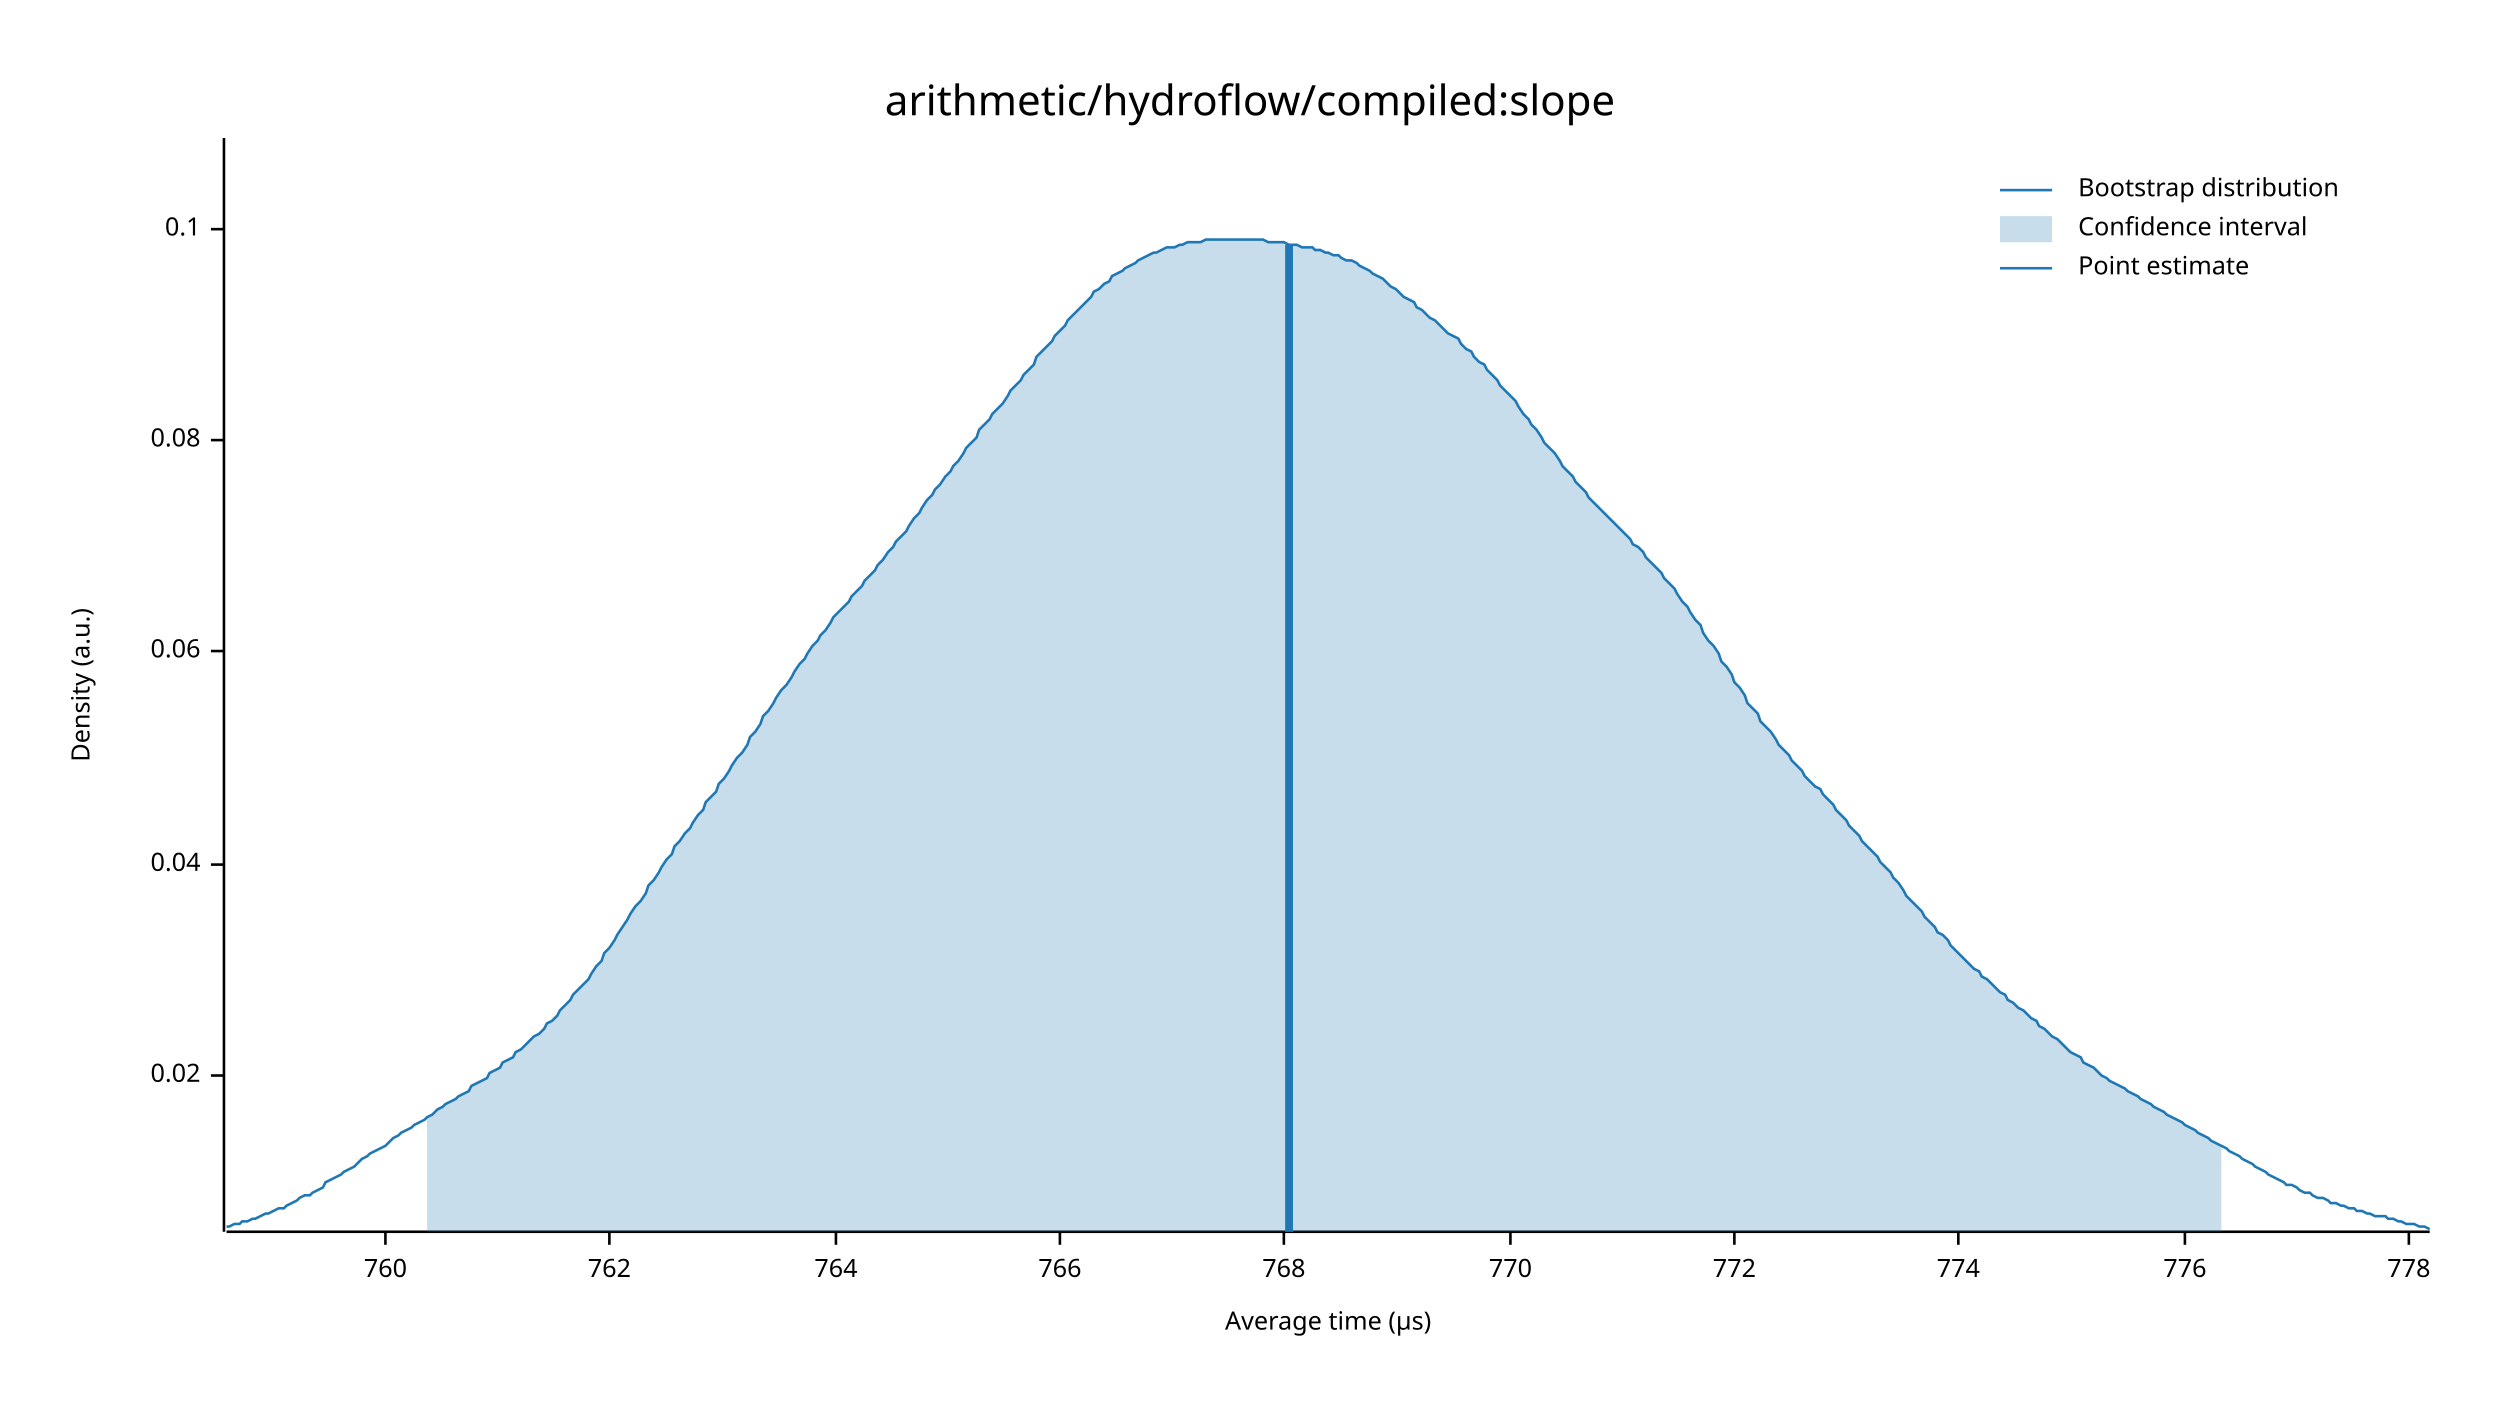
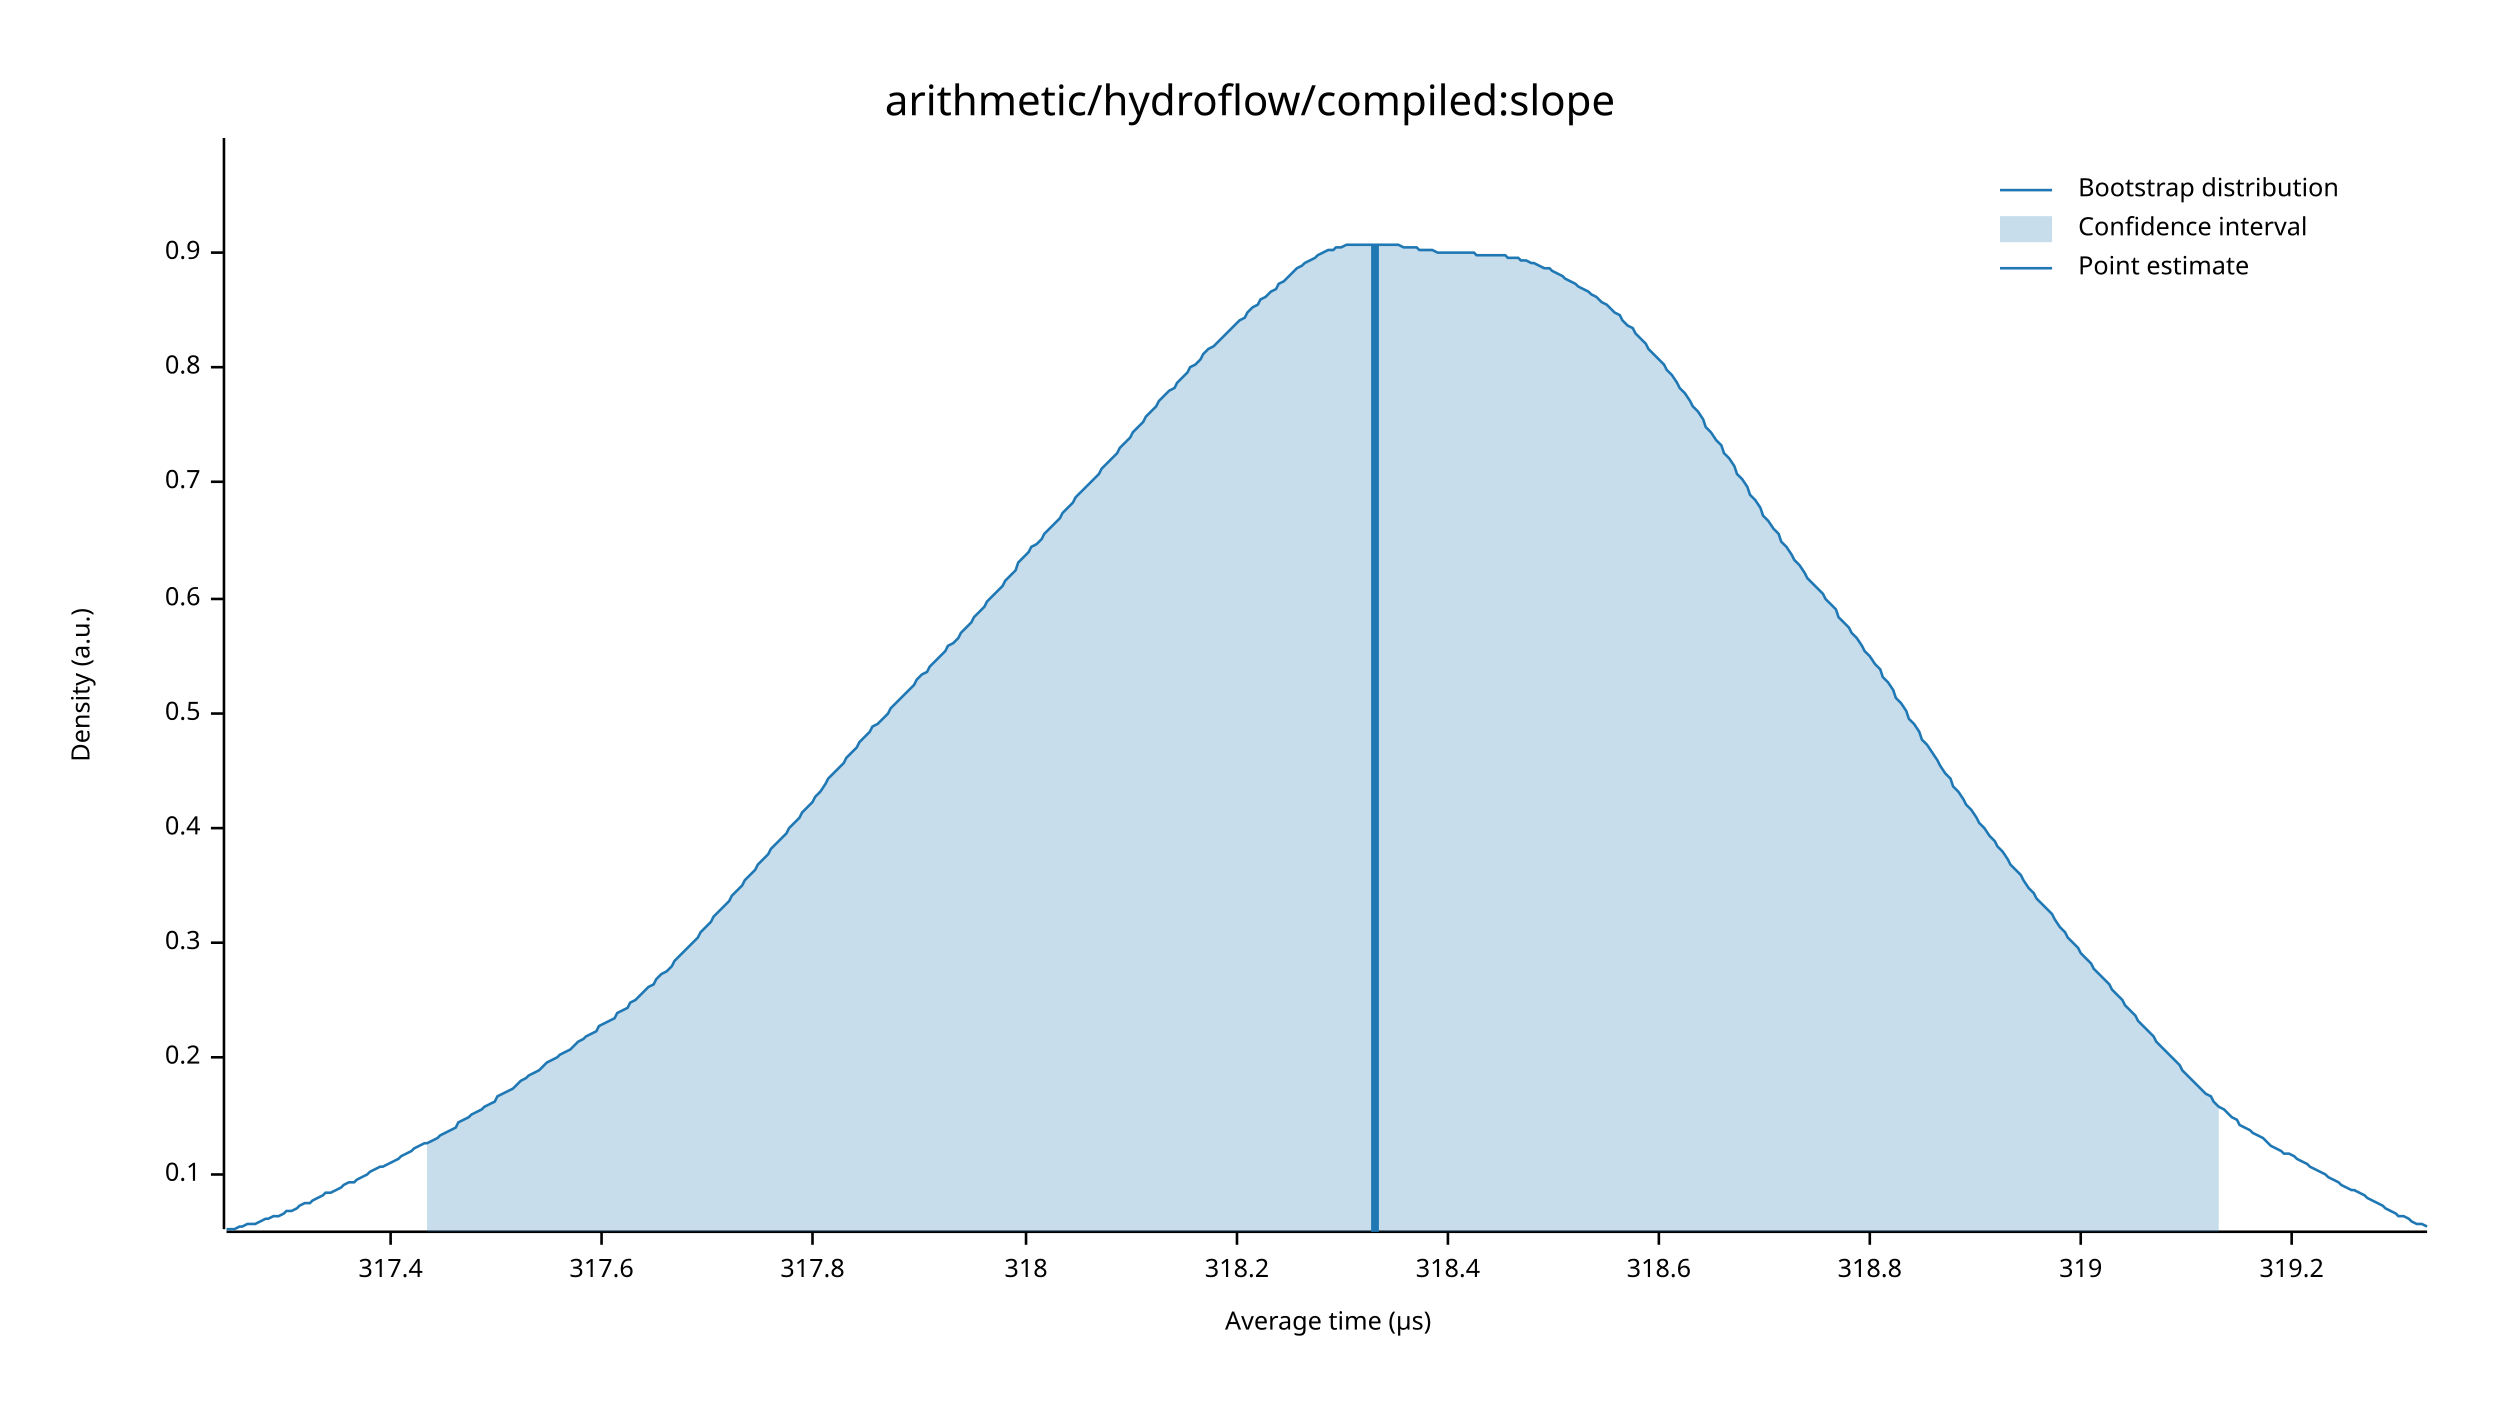
<svg xmlns="http://www.w3.org/2000/svg" width="960" height="540" viewBox="0 0 960 540">
  <text x="480" y="32" dy="0.76em" text-anchor="middle" font-family="sans-serif" font-size="16.129" opacity="1" fill="#000000">
arithmetic/hydroflow/compiled:slope
</text>
  <text x="27" y="263" dy="0.76em" text-anchor="middle" font-family="sans-serif" font-size="9.677" opacity="1" fill="#000000" transform="rotate(270, 27, 263)">
Density (a.u.)
</text>
  <text x="510" y="513" dy="-0.5ex" text-anchor="middle" font-family="sans-serif" font-size="9.677" opacity="1" fill="#000000">
Average time (µs)
</text>
-   <polyline fill="none" opacity="1" stroke="#000000" stroke-width="1" points="86,53 86,473 " />
-   <text x="77" y="413" dy="0.5ex" text-anchor="end" font-family="sans-serif" font-size="9.677" opacity="1" fill="#000000">
- 0.02
- </text>
-   <polyline fill="none" opacity="1" stroke="#000000" stroke-width="1" points="81,413 86,413 " />
-   <text x="77" y="332" dy="0.5ex" text-anchor="end" font-family="sans-serif" font-size="9.677" opacity="1" fill="#000000">
- 0.04
- </text>
-   <polyline fill="none" opacity="1" stroke="#000000" stroke-width="1" points="81,332 86,332 " />
-   <text x="77" y="250" dy="0.5ex" text-anchor="end" font-family="sans-serif" font-size="9.677" opacity="1" fill="#000000">
- 0.06
- </text>
-   <polyline fill="none" opacity="1" stroke="#000000" stroke-width="1" points="81,250 86,250 " />
-   <text x="77" y="169" dy="0.5ex" text-anchor="end" font-family="sans-serif" font-size="9.677" opacity="1" fill="#000000">
- 0.08
- </text>
-   <polyline fill="none" opacity="1" stroke="#000000" stroke-width="1" points="81,169 86,169 " />
-   <text x="77" y="88" dy="0.5ex" text-anchor="end" font-family="sans-serif" font-size="9.677" opacity="1" fill="#000000">
+   <polyline fill="none" opacity="1" stroke="#000000" stroke-width="1" points="86,53 86,472 " />
+   <text x="77" y="451" dy="0.5ex" text-anchor="end" font-family="sans-serif" font-size="9.677" opacity="1" fill="#000000">
0.1
</text>
-   <polyline fill="none" opacity="1" stroke="#000000" stroke-width="1" points="81,88 86,88 " />
-   <polyline fill="none" opacity="1" stroke="#000000" stroke-width="1" points="87,473 933,473 " />
-   <text x="148" y="483" dy="0.76em" text-anchor="middle" font-family="sans-serif" font-size="9.677" opacity="1" fill="#000000">
- 760
+   <polyline fill="none" opacity="1" stroke="#000000" stroke-width="1" points="81,451 86,451 " />
+   <text x="77" y="406" dy="0.5ex" text-anchor="end" font-family="sans-serif" font-size="9.677" opacity="1" fill="#000000">
+ 0.2
</text>
-   <polyline fill="none" opacity="1" stroke="#000000" stroke-width="1" points="148,473 148,478 " />
-   <text x="234" y="483" dy="0.76em" text-anchor="middle" font-family="sans-serif" font-size="9.677" opacity="1" fill="#000000">
- 762
+   <polyline fill="none" opacity="1" stroke="#000000" stroke-width="1" points="81,406 86,406 " />
+   <text x="77" y="362" dy="0.5ex" text-anchor="end" font-family="sans-serif" font-size="9.677" opacity="1" fill="#000000">
+ 0.3
</text>
-   <polyline fill="none" opacity="1" stroke="#000000" stroke-width="1" points="234,473 234,478 " />
-   <text x="321" y="483" dy="0.76em" text-anchor="middle" font-family="sans-serif" font-size="9.677" opacity="1" fill="#000000">
- 764
+   <polyline fill="none" opacity="1" stroke="#000000" stroke-width="1" points="81,362 86,362 " />
+   <text x="77" y="318" dy="0.5ex" text-anchor="end" font-family="sans-serif" font-size="9.677" opacity="1" fill="#000000">
+ 0.4
</text>
-   <polyline fill="none" opacity="1" stroke="#000000" stroke-width="1" points="321,473 321,478 " />
-   <text x="407" y="483" dy="0.76em" text-anchor="middle" font-family="sans-serif" font-size="9.677" opacity="1" fill="#000000">
- 766
+   <polyline fill="none" opacity="1" stroke="#000000" stroke-width="1" points="81,318 86,318 " />
+   <text x="77" y="274" dy="0.5ex" text-anchor="end" font-family="sans-serif" font-size="9.677" opacity="1" fill="#000000">
+ 0.5
</text>
-   <polyline fill="none" opacity="1" stroke="#000000" stroke-width="1" points="407,473 407,478 " />
-   <text x="493" y="483" dy="0.76em" text-anchor="middle" font-family="sans-serif" font-size="9.677" opacity="1" fill="#000000">
- 768
+   <polyline fill="none" opacity="1" stroke="#000000" stroke-width="1" points="81,274 86,274 " />
+   <text x="77" y="230" dy="0.5ex" text-anchor="end" font-family="sans-serif" font-size="9.677" opacity="1" fill="#000000">
+ 0.6
</text>
-   <polyline fill="none" opacity="1" stroke="#000000" stroke-width="1" points="493,473 493,478 " />
-   <text x="580" y="483" dy="0.76em" text-anchor="middle" font-family="sans-serif" font-size="9.677" opacity="1" fill="#000000">
- 770
+   <polyline fill="none" opacity="1" stroke="#000000" stroke-width="1" points="81,230 86,230 " />
+   <text x="77" y="185" dy="0.5ex" text-anchor="end" font-family="sans-serif" font-size="9.677" opacity="1" fill="#000000">
+ 0.7
</text>
-   <polyline fill="none" opacity="1" stroke="#000000" stroke-width="1" points="580,473 580,478 " />
-   <text x="666" y="483" dy="0.76em" text-anchor="middle" font-family="sans-serif" font-size="9.677" opacity="1" fill="#000000">
- 772
+   <polyline fill="none" opacity="1" stroke="#000000" stroke-width="1" points="81,185 86,185 " />
+   <text x="77" y="141" dy="0.5ex" text-anchor="end" font-family="sans-serif" font-size="9.677" opacity="1" fill="#000000">
+ 0.8
</text>
-   <polyline fill="none" opacity="1" stroke="#000000" stroke-width="1" points="666,473 666,478 " />
-   <text x="752" y="483" dy="0.76em" text-anchor="middle" font-family="sans-serif" font-size="9.677" opacity="1" fill="#000000">
- 774
+   <polyline fill="none" opacity="1" stroke="#000000" stroke-width="1" points="81,141 86,141 " />
+   <text x="77" y="97" dy="0.5ex" text-anchor="end" font-family="sans-serif" font-size="9.677" opacity="1" fill="#000000">
+ 0.9
</text>
-   <polyline fill="none" opacity="1" stroke="#000000" stroke-width="1" points="752,473 752,478 " />
-   <text x="839" y="483" dy="0.76em" text-anchor="middle" font-family="sans-serif" font-size="9.677" opacity="1" fill="#000000">
- 776
+   <polyline fill="none" opacity="1" stroke="#000000" stroke-width="1" points="81,97 86,97 " />
+   <polyline fill="none" opacity="1" stroke="#000000" stroke-width="1" points="87,473 932,473 " />
+   <text x="150" y="483" dy="0.76em" text-anchor="middle" font-family="sans-serif" font-size="9.677" opacity="1" fill="#000000">
+ 317.4
</text>
-   <polyline fill="none" opacity="1" stroke="#000000" stroke-width="1" points="839,473 839,478 " />
-   <text x="925" y="483" dy="0.76em" text-anchor="middle" font-family="sans-serif" font-size="9.677" opacity="1" fill="#000000">
- 778
+   <polyline fill="none" opacity="1" stroke="#000000" stroke-width="1" points="150,473 150,478 " />
+   <text x="231" y="483" dy="0.76em" text-anchor="middle" font-family="sans-serif" font-size="9.677" opacity="1" fill="#000000">
+ 317.6
</text>
-   <polyline fill="none" opacity="1" stroke="#000000" stroke-width="1" points="925,473 925,478 " />
-   <polyline fill="none" opacity="1" stroke="#1F78B4" stroke-width="1" points="87,471 88,471 90,470 92,470 93,469 95,469 97,468 98,468 100,467 102,466 103,466 105,465 107,464 109,464 110,463 112,462 114,461 115,460 117,459 119,459 120,458 122,457 124,456 125,454 127,453 129,452 131,451 132,450 134,449 136,448 137,447 139,445 141,444 142,443 144,442 146,441 148,440 149,439 151,437 153,436 154,435 156,434 158,433 159,432 161,431 163,430 164,429 166,428 168,426 170,425 171,424 173,423 175,422 176,421 178,420 180,419 181,417 183,416 185,415 187,414 188,412 190,411 192,410 193,408 195,407 197,406 198,404 200,403 202,401 203,400 205,398 207,397 209,395 210,393 212,392 214,390 215,388 217,386 219,384 220,382 222,380 224,378 226,376 227,374 229,371 231,369 232,366 234,364 236,361 237,359 239,356 241,353 242,351 244,348 246,346 248,343 249,340 251,338 253,335 254,333 256,330 258,328 259,325 261,323 263,320 265,318 266,316 268,313 270,311 271,308 273,306 275,304 276,301 278,299 280,296 281,294 283,291 285,289 287,286 288,283 290,281 292,278 293,275 295,273 297,270 298,268 300,265 302,263 304,260 305,258 307,255 309,253 310,251 312,248 314,246 315,244 317,242 319,239 320,237 322,235 324,233 326,231 327,229 329,227 331,225 332,223 334,221 336,219 337,217 339,215 341,212 343,210 344,208 346,206 348,204 349,202 351,199 353,197 354,195 356,192 358,190 359,188 361,186 363,183 365,181 366,179 368,177 370,174 371,172 373,170 375,168 376,165 378,163 380,161 381,159 383,157 385,155 387,152 388,150 390,148 392,146 393,144 395,142 397,140 398,137 400,135 402,133 404,131 405,129 407,127 409,125 410,123 412,121 414,119 415,118 417,116 419,114 420,112 422,111 424,109 426,108 427,106 429,105 431,104 432,103 434,102 436,101 437,100 439,99 441,98 443,97 444,97 446,96 448,95 449,95 451,95 453,94 454,94 456,93 458,93 459,93 461,93 463,92 465,92 466,92 468,92 470,92 471,92 473,92 475,92 476,92 478,92 480,92 482,92 483,92 485,92 487,93 488,93 490,93 492,93 493,93 495,94 497,94 498,94 500,95 502,95 504,95 505,96 507,96 509,97 510,97 512,98 514,98 515,99 517,100 519,100 521,101 522,102 524,103 526,104 527,105 529,106 531,107 532,108 534,110 536,111 537,112 539,114 541,115 543,116 544,118 546,119 548,121 549,122 551,123 553,125 554,126 556,128 558,129 560,130 561,132 563,134 565,135 566,137 568,139 570,140 571,142 573,144 575,146 576,148 578,150 580,152 582,154 583,156 585,159 587,161 588,163 590,165 592,168 593,170 595,172 597,174 599,177 600,179 602,181 604,183 605,185 607,187 609,189 610,191 612,193 614,195 615,196 617,198 619,200 621,202 622,203 624,205 626,207 627,209 629,210 631,212 632,214 634,216 636,218 638,220 639,222 641,224 643,226 644,228 646,231 648,233 649,235 651,238 653,240 654,243 656,246 658,248 660,251 661,254 663,256 665,259 666,262 668,264 670,267 671,270 673,272 675,274 676,277 678,279 680,281 682,284 683,286 685,288 687,290 688,292 690,294 692,296 693,298 695,300 697,302 699,303 700,305 702,307 704,309 705,311 707,313 709,315 710,317 712,319 714,321 715,323 717,325 719,327 721,329 722,331 724,333 726,335 727,337 729,339 731,342 732,344 734,346 736,348 738,350 739,352 741,354 743,356 744,358 746,359 748,361 749,363 751,365 753,367 754,368 756,370 758,372 760,373 761,375 763,376 765,378 766,379 768,381 770,382 771,384 773,385 775,387 777,388 778,389 780,391 782,392 783,394 785,395 787,397 788,398 790,399 792,401 793,402 795,404 797,405 799,406 800,408 802,409 804,410 805,411 807,413 809,414 810,415 812,416 814,417 816,418 817,419 819,420 821,421 822,422 824,423 826,424 827,425 829,426 831,427 832,428 834,429 836,430 838,431 839,432 841,433 843,434 844,435 846,436 848,437 849,438 851,439 853,440 855,441 856,442 858,443 860,444 861,445 863,446 865,447 866,448 868,449 870,450 871,451 873,452 875,453 877,454 878,455 880,455 882,456 883,457 885,458 887,458 888,459 890,460 892,460 894,461 895,462 897,462 899,463 900,463 902,464 904,464 905,465 907,465 909,466 910,466 912,467 914,467 916,467 917,468 919,468 921,469 922,469 924,470 926,470 927,470 929,471 931,471 933,472 " />
-   <polygon opacity="0.25" fill="#1F78B4" points="164,429 166,428 168,426 170,425 171,424 173,423 175,422 176,421 178,420 180,419 181,417 183,416 185,415 187,414 188,412 190,411 192,410 193,408 195,407 197,406 198,404 200,403 202,401 203,400 205,398 207,397 209,395 210,393 212,392 214,390 215,388 217,386 219,384 220,382 222,380 224,378 226,376 227,374 229,371 231,369 232,366 234,364 236,361 237,359 239,356 241,353 242,351 244,348 246,346 248,343 249,340 251,338 253,335 254,333 256,330 258,328 259,325 261,323 263,320 265,318 266,316 268,313 270,311 271,308 273,306 275,304 276,301 278,299 280,296 281,294 283,291 285,289 287,286 288,283 290,281 292,278 293,275 295,273 297,270 298,268 300,265 302,263 304,260 305,258 307,255 309,253 310,251 312,248 314,246 315,244 317,242 319,239 320,237 322,235 324,233 326,231 327,229 329,227 331,225 332,223 334,221 336,219 337,217 339,215 341,212 343,210 344,208 346,206 348,204 349,202 351,199 353,197 354,195 356,192 358,190 359,188 361,186 363,183 365,181 366,179 368,177 370,174 371,172 373,170 375,168 376,165 378,163 380,161 381,159 383,157 385,155 387,152 388,150 390,148 392,146 393,144 395,142 397,140 398,137 400,135 402,133 404,131 405,129 407,127 409,125 410,123 412,121 414,119 415,118 417,116 419,114 420,112 422,111 424,109 426,108 427,106 429,105 431,104 432,103 434,102 436,101 437,100 439,99 441,98 443,97 444,97 446,96 448,95 449,95 451,95 453,94 454,94 456,93 458,93 459,93 461,93 463,92 465,92 466,92 468,92 470,92 471,92 473,92 475,92 476,92 478,92 480,92 482,92 483,92 485,92 487,93 488,93 490,93 492,93 493,93 495,94 497,94 498,94 500,95 502,95 504,95 505,96 507,96 509,97 510,97 512,98 514,98 515,99 517,100 519,100 521,101 522,102 524,103 526,104 527,105 529,106 531,107 532,108 534,110 536,111 537,112 539,114 541,115 543,116 544,118 546,119 548,121 549,122 551,123 553,125 554,126 556,128 558,129 560,130 561,132 563,134 565,135 566,137 568,139 570,140 571,142 573,144 575,146 576,148 578,150 580,152 582,154 583,156 585,159 587,161 588,163 590,165 592,168 593,170 595,172 597,174 599,177 600,179 602,181 604,183 605,185 607,187 609,189 610,191 612,193 614,195 615,196 617,198 619,200 621,202 622,203 624,205 626,207 627,209 629,210 631,212 632,214 634,216 636,218 638,220 639,222 641,224 643,226 644,228 646,231 648,233 649,235 651,238 653,240 654,243 656,246 658,248 660,251 661,254 663,256 665,259 666,262 668,264 670,267 671,270 673,272 675,274 676,277 678,279 680,281 682,284 683,286 685,288 687,290 688,292 690,294 692,296 693,298 695,300 697,302 699,303 700,305 702,307 704,309 705,311 707,313 709,315 710,317 712,319 714,321 715,323 717,325 719,327 721,329 722,331 724,333 726,335 727,337 729,339 731,342 732,344 734,346 736,348 738,350 739,352 741,354 743,356 744,358 746,359 748,361 749,363 751,365 753,367 754,368 756,370 758,372 760,373 761,375 763,376 765,378 766,379 768,381 770,382 771,384 773,385 775,387 777,388 778,389 780,391 782,392 783,394 785,395 787,397 788,398 790,399 792,401 793,402 795,404 797,405 799,406 800,408 802,409 804,410 805,411 807,413 809,414 810,415 812,416 814,417 816,418 817,419 819,420 821,421 822,422 824,423 826,424 827,425 829,426 831,427 832,428 834,429 836,430 838,431 839,432 841,433 843,434 844,435 846,436 848,437 849,438 851,439 853,440 853,473 164,473 " />
-   <polyline fill="none" opacity="1" stroke="#1F78B4" stroke-width="3" points="495,473 495,94 " />
+   <polyline fill="none" opacity="1" stroke="#000000" stroke-width="1" points="231,473 231,478 " />
+   <text x="312" y="483" dy="0.76em" text-anchor="middle" font-family="sans-serif" font-size="9.677" opacity="1" fill="#000000">
+ 317.8
+ </text>
+   <polyline fill="none" opacity="1" stroke="#000000" stroke-width="1" points="312,473 312,478 " />
+   <text x="394" y="483" dy="0.76em" text-anchor="middle" font-family="sans-serif" font-size="9.677" opacity="1" fill="#000000">
+ 318
+ </text>
+   <polyline fill="none" opacity="1" stroke="#000000" stroke-width="1" points="394,473 394,478 " />
+   <text x="475" y="483" dy="0.76em" text-anchor="middle" font-family="sans-serif" font-size="9.677" opacity="1" fill="#000000">
+ 318.2
+ </text>
+   <polyline fill="none" opacity="1" stroke="#000000" stroke-width="1" points="475,473 475,478 " />
+   <text x="556" y="483" dy="0.76em" text-anchor="middle" font-family="sans-serif" font-size="9.677" opacity="1" fill="#000000">
+ 318.4
+ </text>
+   <polyline fill="none" opacity="1" stroke="#000000" stroke-width="1" points="556,473 556,478 " />
+   <text x="637" y="483" dy="0.76em" text-anchor="middle" font-family="sans-serif" font-size="9.677" opacity="1" fill="#000000">
+ 318.6
+ </text>
+   <polyline fill="none" opacity="1" stroke="#000000" stroke-width="1" points="637,473 637,478 " />
+   <text x="718" y="483" dy="0.76em" text-anchor="middle" font-family="sans-serif" font-size="9.677" opacity="1" fill="#000000">
+ 318.8
+ </text>
+   <polyline fill="none" opacity="1" stroke="#000000" stroke-width="1" points="718,473 718,478 " />
+   <text x="799" y="483" dy="0.76em" text-anchor="middle" font-family="sans-serif" font-size="9.677" opacity="1" fill="#000000">
+ 319
+ </text>
+   <polyline fill="none" opacity="1" stroke="#000000" stroke-width="1" points="799,473 799,478 " />
+   <text x="880" y="483" dy="0.76em" text-anchor="middle" font-family="sans-serif" font-size="9.677" opacity="1" fill="#000000">
+ 319.2
+ </text>
+   <polyline fill="none" opacity="1" stroke="#000000" stroke-width="1" points="880,473 880,478 " />
+   <polyline fill="none" opacity="1" stroke="#1F78B4" stroke-width="1" points="87,472 88,472 90,472 92,471 93,471 95,470 97,470 98,470 100,469 102,468 103,468 105,467 107,467 109,466 110,465 112,465 114,464 115,463 117,462 119,462 120,461 122,460 124,459 125,458 127,458 129,457 131,456 132,455 134,454 136,454 137,453 139,452 141,451 142,450 144,449 146,448 147,448 149,447 151,446 153,445 154,444 156,443 158,442 159,441 161,440 163,439 164,439 166,438 168,437 169,436 171,435 173,434 175,433 176,431 178,430 180,429 181,428 183,427 185,426 186,425 188,424 190,423 191,421 193,420 195,419 197,418 198,417 200,415 202,414 203,413 205,412 207,411 208,410 210,408 212,407 214,406 215,405 217,404 219,403 220,402 222,400 224,399 225,398 227,397 229,396 230,394 232,393 234,392 236,391 237,389 239,388 241,387 242,385 244,384 246,382 247,381 249,379 251,378 252,376 254,374 256,373 258,371 259,369 261,367 263,365 264,364 266,362 268,360 269,358 271,356 273,354 274,352 276,350 278,348 280,346 281,344 283,342 285,340 286,338 288,336 290,334 291,332 293,330 295,328 296,326 298,324 300,322 302,320 303,318 305,316 307,314 308,312 310,310 312,308 313,306 315,304 317,301 318,299 320,297 322,295 324,293 325,291 327,289 329,287 330,285 332,283 334,281 335,279 337,278 339,276 341,274 342,272 344,270 346,268 347,267 349,265 351,263 352,261 354,259 356,258 357,256 359,254 361,252 363,250 364,248 366,247 368,245 369,243 371,241 373,239 374,237 376,235 378,233 379,231 381,229 383,227 385,225 386,223 388,221 390,219 391,216 393,214 395,212 396,210 398,209 400,207 401,205 403,203 405,201 407,199 408,197 410,195 412,193 413,191 415,189 417,187 418,186 420,184 422,182 423,180 425,178 427,176 429,174 430,172 432,170 434,168 435,166 437,164 439,162 440,160 442,158 444,156 445,154 447,152 449,150 451,149 452,147 454,145 456,143 457,141 459,140 461,138 462,136 464,134 466,133 468,131 469,130 471,128 473,126 474,125 476,123 478,122 479,120 481,118 483,117 484,115 486,114 488,112 490,111 491,109 493,108 495,106 496,105 498,103 500,102 501,101 503,100 505,99 506,98 508,97 510,96 512,96 513,95 515,95 517,94 518,94 520,94 522,94 523,94 525,94 527,94 528,94 530,94 532,94 534,94 535,94 537,94 539,95 540,95 542,95 544,95 545,96 547,96 549,96 550,96 552,97 554,97 556,97 557,97 559,97 561,97 562,97 564,97 566,97 567,98 569,98 571,98 573,98 574,98 576,98 578,98 579,99 581,99 583,99 584,100 586,100 588,101 589,101 591,102 593,103 595,103 596,104 598,105 600,106 601,107 603,108 605,109 606,110 608,111 610,112 611,113 613,114 615,116 617,117 618,118 620,120 622,121 623,123 625,125 627,126 628,128 630,130 632,132 633,134 635,136 637,138 639,140 640,142 642,144 644,147 645,149 647,151 649,154 650,156 652,158 654,161 655,164 657,166 659,169 661,171 662,174 664,176 666,179 667,182 669,184 671,187 672,190 674,192 676,195 677,198 679,200 681,203 683,205 684,208 686,210 688,213 689,215 691,217 693,220 694,222 696,224 698,226 700,228 701,230 703,232 705,234 706,237 708,239 710,241 711,243 713,245 715,248 716,250 718,252 720,255 722,257 723,260 725,262 727,265 728,268 730,270 732,273 733,276 735,278 737,281 738,284 740,286 742,289 744,292 745,294 747,297 749,299 750,302 752,304 754,307 755,309 757,311 759,314 760,316 762,318 764,321 766,323 767,325 769,327 771,330 772,332 774,334 776,336 777,338 779,341 781,343 782,345 784,347 786,349 788,351 789,353 791,356 793,358 794,360 796,362 798,364 799,366 801,368 803,370 804,372 806,374 808,376 810,378 811,380 813,382 815,384 816,386 818,388 820,390 821,392 823,394 825,396 827,398 828,400 830,402 832,404 833,405 835,407 837,409 838,411 840,413 842,415 843,416 845,418 847,420 849,421 850,423 852,425 854,426 855,427 857,429 859,430 860,432 862,433 864,434 865,435 867,436 869,437 871,439 872,440 874,441 876,442 877,443 879,443 881,444 882,445 884,446 886,447 887,448 889,449 891,450 893,451 894,452 896,453 898,454 899,455 901,456 903,457 904,457 906,458 908,459 909,460 911,461 913,462 915,463 916,464 918,465 920,466 921,467 923,467 925,468 926,469 928,470 930,470 932,471 " />
+   <polygon opacity="0.25" fill="#1F78B4" points="164,439 166,438 168,437 169,436 171,435 173,434 175,433 176,431 178,430 180,429 181,428 183,427 185,426 186,425 188,424 190,423 191,421 193,420 195,419 197,418 198,417 200,415 202,414 203,413 205,412 207,411 208,410 210,408 212,407 214,406 215,405 217,404 219,403 220,402 222,400 224,399 225,398 227,397 229,396 230,394 232,393 234,392 236,391 237,389 239,388 241,387 242,385 244,384 246,382 247,381 249,379 251,378 252,376 254,374 256,373 258,371 259,369 261,367 263,365 264,364 266,362 268,360 269,358 271,356 273,354 274,352 276,350 278,348 280,346 281,344 283,342 285,340 286,338 288,336 290,334 291,332 293,330 295,328 296,326 298,324 300,322 302,320 303,318 305,316 307,314 308,312 310,310 312,308 313,306 315,304 317,301 318,299 320,297 322,295 324,293 325,291 327,289 329,287 330,285 332,283 334,281 335,279 337,278 339,276 341,274 342,272 344,270 346,268 347,267 349,265 351,263 352,261 354,259 356,258 357,256 359,254 361,252 363,250 364,248 366,247 368,245 369,243 371,241 373,239 374,237 376,235 378,233 379,231 381,229 383,227 385,225 386,223 388,221 390,219 391,216 393,214 395,212 396,210 398,209 400,207 401,205 403,203 405,201 407,199 408,197 410,195 412,193 413,191 415,189 417,187 418,186 420,184 422,182 423,180 425,178 427,176 429,174 430,172 432,170 434,168 435,166 437,164 439,162 440,160 442,158 444,156 445,154 447,152 449,150 451,149 452,147 454,145 456,143 457,141 459,140 461,138 462,136 464,134 466,133 468,131 469,130 471,128 473,126 474,125 476,123 478,122 479,120 481,118 483,117 484,115 486,114 488,112 490,111 491,109 493,108 495,106 496,105 498,103 500,102 501,101 503,100 505,99 506,98 508,97 510,96 512,96 513,95 515,95 517,94 518,94 520,94 522,94 523,94 525,94 527,94 528,94 530,94 532,94 534,94 535,94 537,94 539,95 540,95 542,95 544,95 545,96 547,96 549,96 550,96 552,97 554,97 556,97 557,97 559,97 561,97 562,97 564,97 566,97 567,98 569,98 571,98 573,98 574,98 576,98 578,98 579,99 581,99 583,99 584,100 586,100 588,101 589,101 591,102 593,103 595,103 596,104 598,105 600,106 601,107 603,108 605,109 606,110 608,111 610,112 611,113 613,114 615,116 617,117 618,118 620,120 622,121 623,123 625,125 627,126 628,128 630,130 632,132 633,134 635,136 637,138 639,140 640,142 642,144 644,147 645,149 647,151 649,154 650,156 652,158 654,161 655,164 657,166 659,169 661,171 662,174 664,176 666,179 667,182 669,184 671,187 672,190 674,192 676,195 677,198 679,200 681,203 683,205 684,208 686,210 688,213 689,215 691,217 693,220 694,222 696,224 698,226 700,228 701,230 703,232 705,234 706,237 708,239 710,241 711,243 713,245 715,248 716,250 718,252 720,255 722,257 723,260 725,262 727,265 728,268 730,270 732,273 733,276 735,278 737,281 738,284 740,286 742,289 744,292 745,294 747,297 749,299 750,302 752,304 754,307 755,309 757,311 759,314 760,316 762,318 764,321 766,323 767,325 769,327 771,330 772,332 774,334 776,336 777,338 779,341 781,343 782,345 784,347 786,349 788,351 789,353 791,356 793,358 794,360 796,362 798,364 799,366 801,368 803,370 804,372 806,374 808,376 810,378 811,380 813,382 815,384 816,386 818,388 820,390 821,392 823,394 825,396 827,398 828,400 830,402 832,404 833,405 835,407 837,409 838,411 840,413 842,415 843,416 845,418 847,420 849,421 850,423 852,425 852,473 164,473 " />
+   <polyline fill="none" opacity="1" stroke="#1F78B4" stroke-width="3" points="528,473 528,94 " />
  <text x="798" y="68" dy="0.76em" text-anchor="start" font-family="sans-serif" font-size="9.677" opacity="1" fill="#000000">
Bootstrap distribution
</text>
  <text x="798" y="83" dy="0.76em" text-anchor="start" font-family="sans-serif" font-size="9.677" opacity="1" fill="#000000">
Confidence interval
</text>
  <text x="798" y="98" dy="0.76em" text-anchor="start" font-family="sans-serif" font-size="9.677" opacity="1" fill="#000000">
Point estimate
</text>
  <polyline fill="none" opacity="1" stroke="#1F78B4" stroke-width="1" points="768,73 788,73 " />
  <rect x="768" y="83" width="20" height="10" opacity="0.25" fill="#1F78B4" stroke="none" />
  <polyline fill="none" opacity="1" stroke="#1F78B4" stroke-width="1" points="768,103 788,103 " />
</svg>
